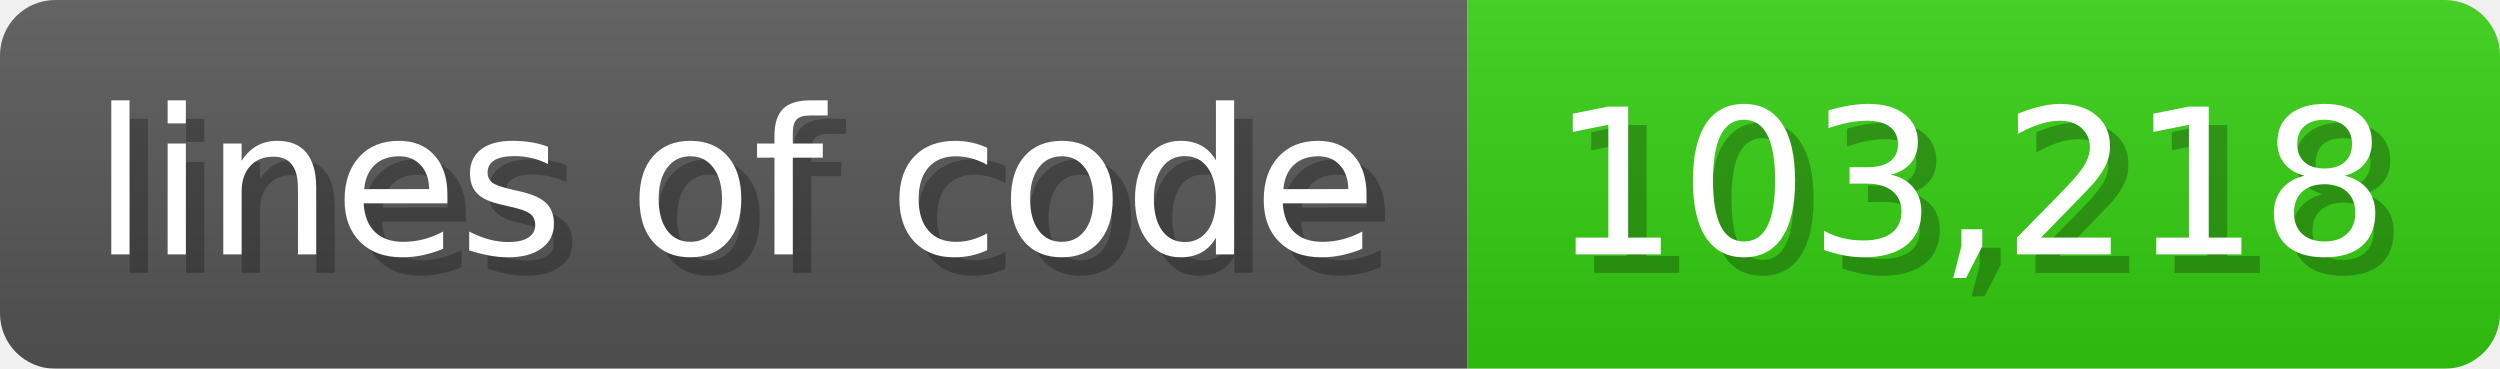
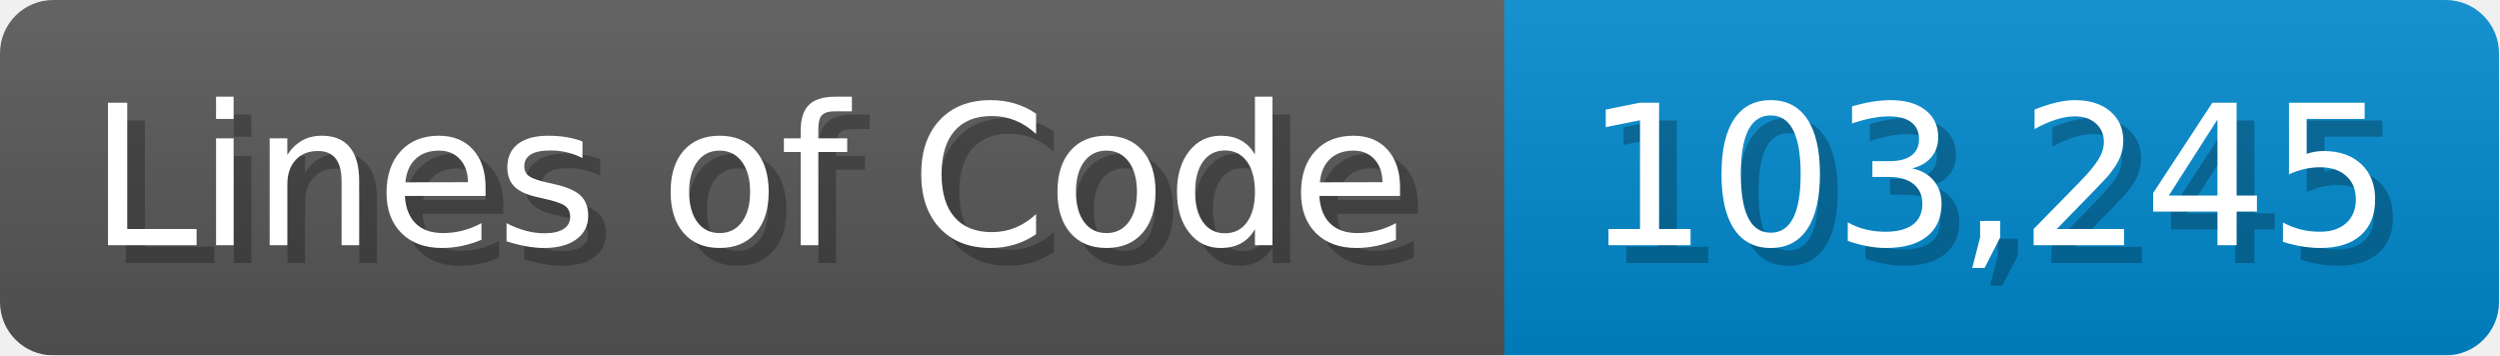
- <svg xmlns="http://www.w3.org/2000/svg" width="135.6" height="20" viewBox="0 0 1356 200">
+ <svg xmlns="http://www.w3.org/2000/svg" width="140.7" height="20" viewBox="0 0 1407 200">
  <linearGradient id="a" x2="0" y2="100%">
    <stop offset="0" stop-opacity=".1" stop-color="#EEE" />
    <stop offset="1" stop-opacity=".1" />
  </linearGradient>
  <mask id="m">
-     <rect width="1356" height="200" rx="30" fill="#FFF" />
+     <rect width="1407" height="200" rx="30" fill="#FFF" />
  </mask>
  <g mask="url(#m)">
-     <rect width="796" height="200" fill="#555" />
-     <rect width="560" height="200" fill="#3C1" x="796" />
-     <rect width="1356" height="200" fill="url(#a)" />
+     <rect width="847" height="200" fill="#555" />
+     <rect width="560" height="200" fill="#08C" x="847" />
+     <rect width="1407" height="200" fill="url(#a)" />
  </g>
  <g fill="#fff" text-anchor="start" font-family="Verdana,DejaVu Sans,sans-serif" font-size="110">
-     <text x="60" y="148" textLength="696" fill="#000" opacity="0.25">lines of code</text>
-     <text x="50" y="138" textLength="696">lines of code</text>
-     <text x="851" y="148" textLength="460" fill="#000" opacity="0.25">103,218</text>
-     <text x="841" y="138" textLength="460">103,218</text>
+     <text x="60" y="148" textLength="747" fill="#000" opacity="0.25">Lines of Code</text>
+     <text x="50" y="138" textLength="747">Lines of Code</text>
+     <text x="902" y="148" textLength="460" fill="#000" opacity="0.25">103,245</text>
+     <text x="892" y="138" textLength="460">103,245</text>
  </g>
</svg>
